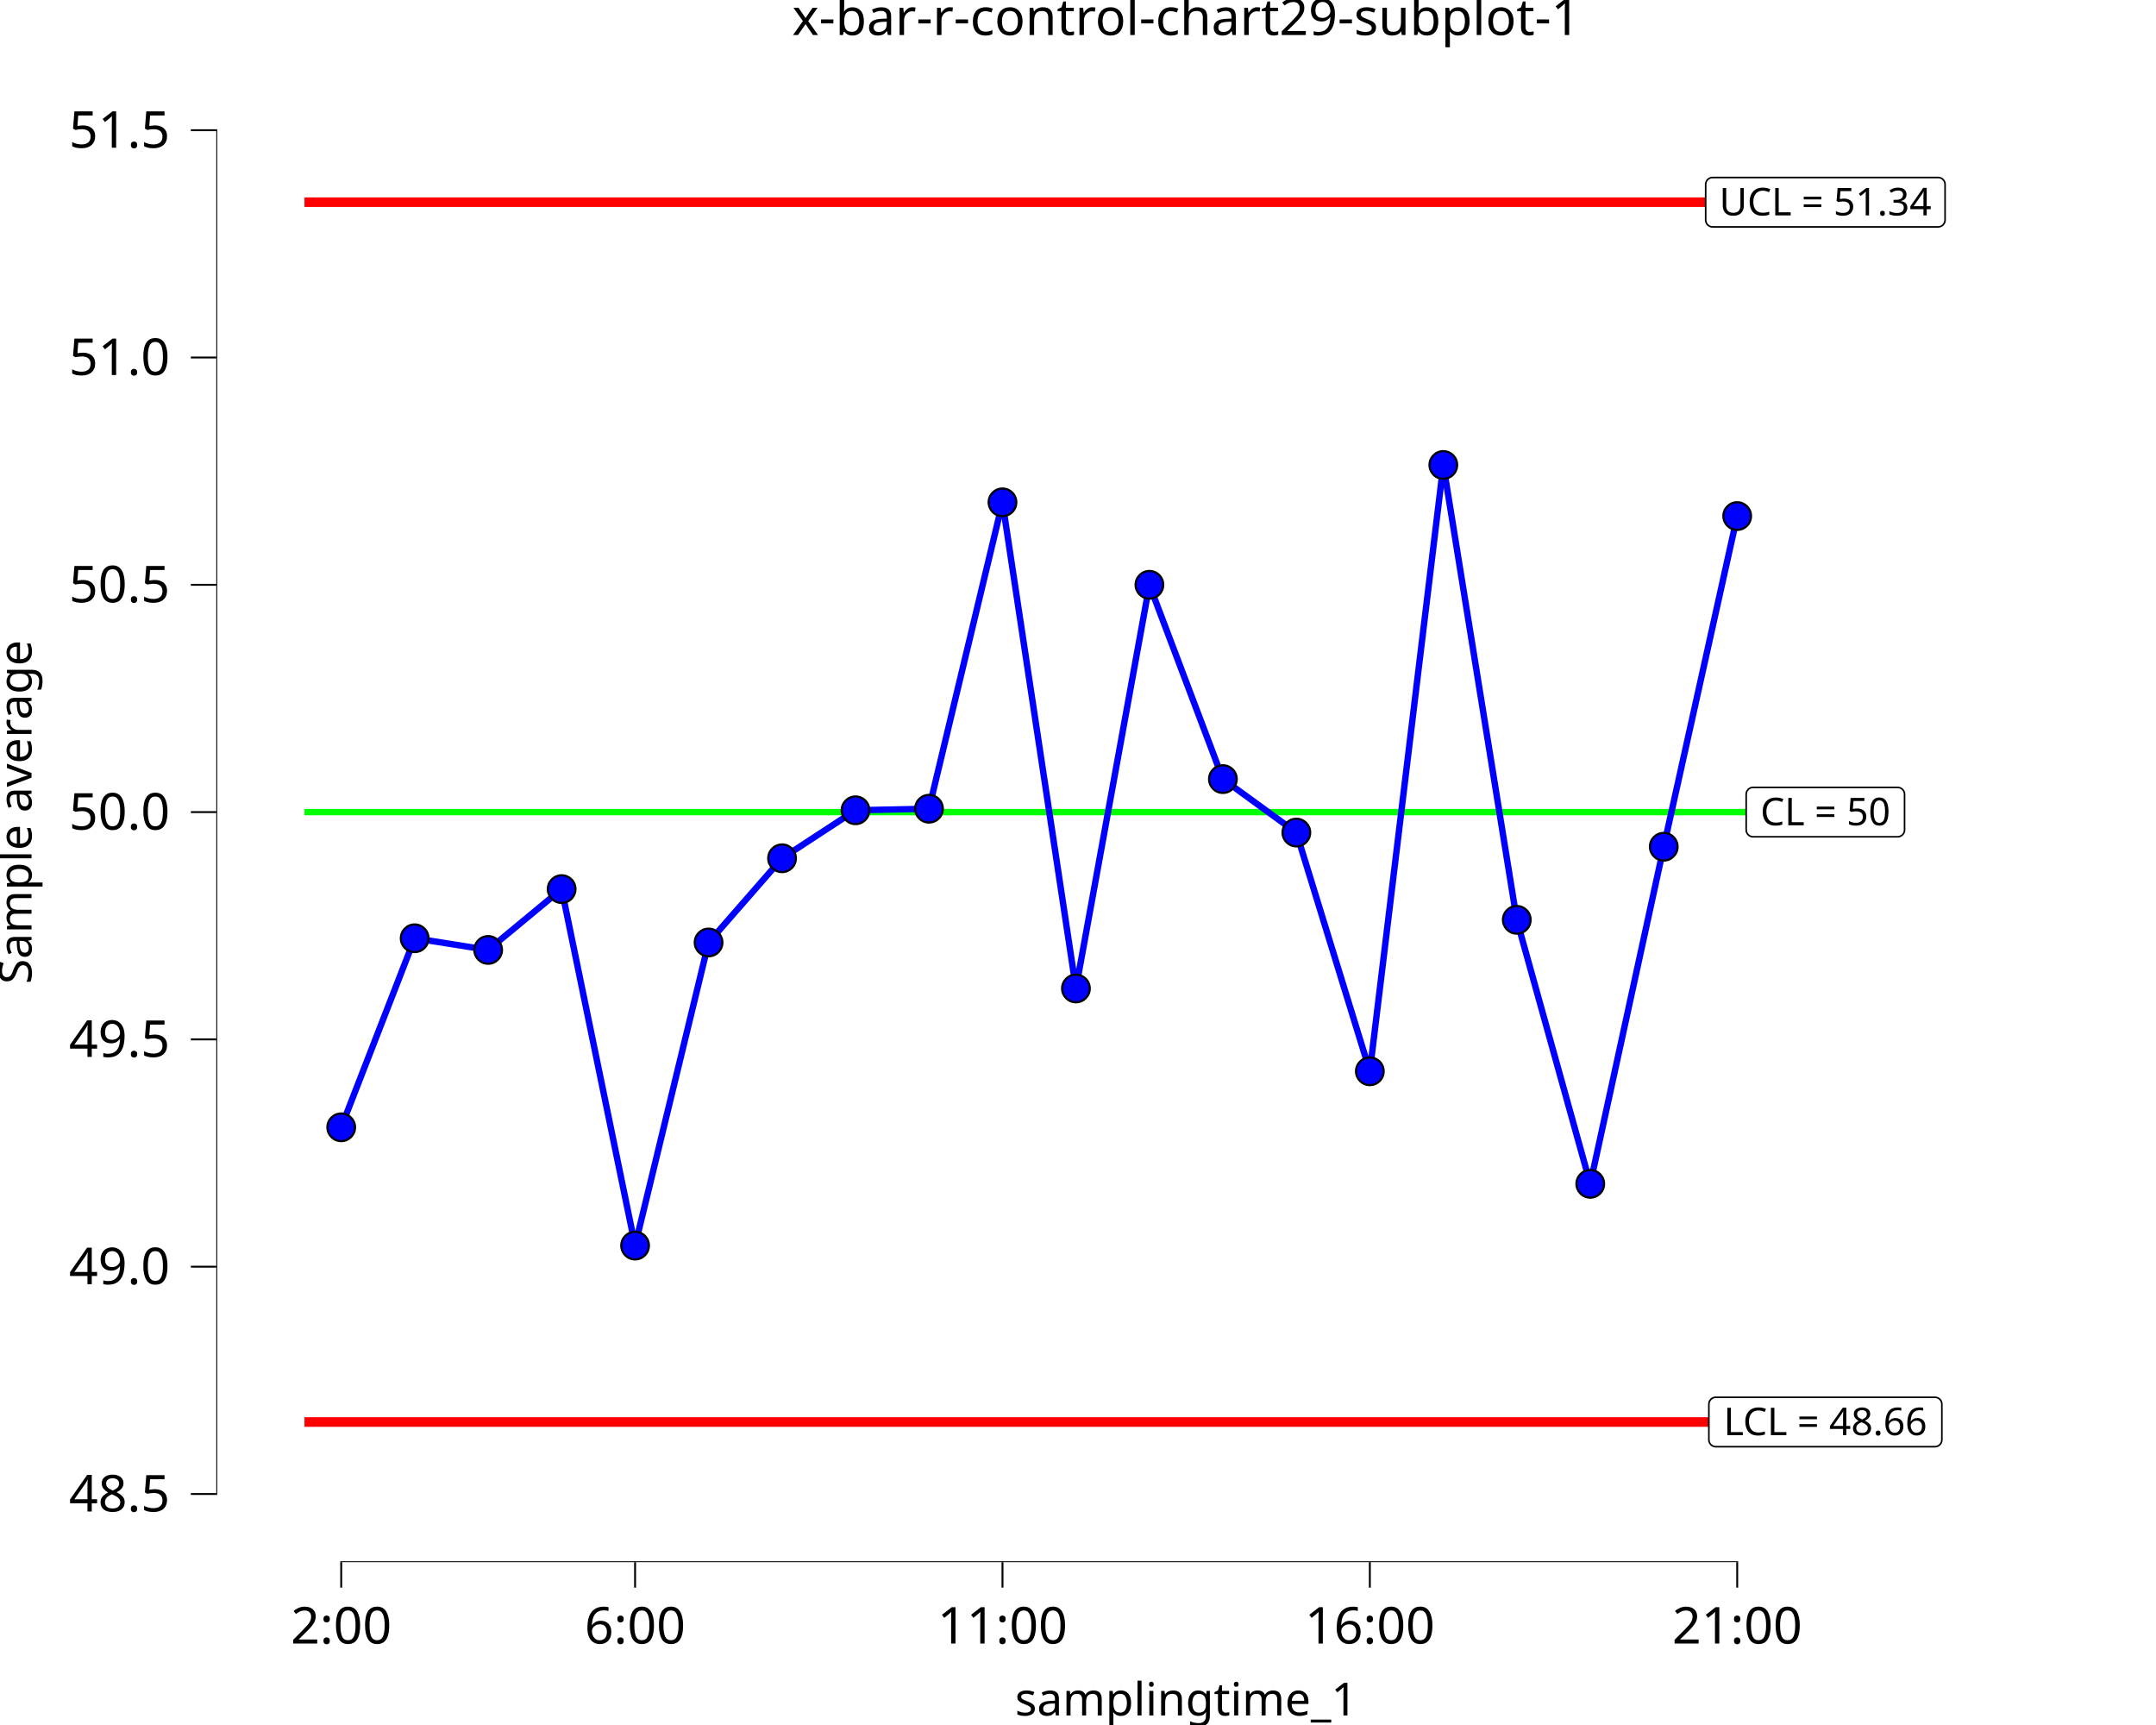
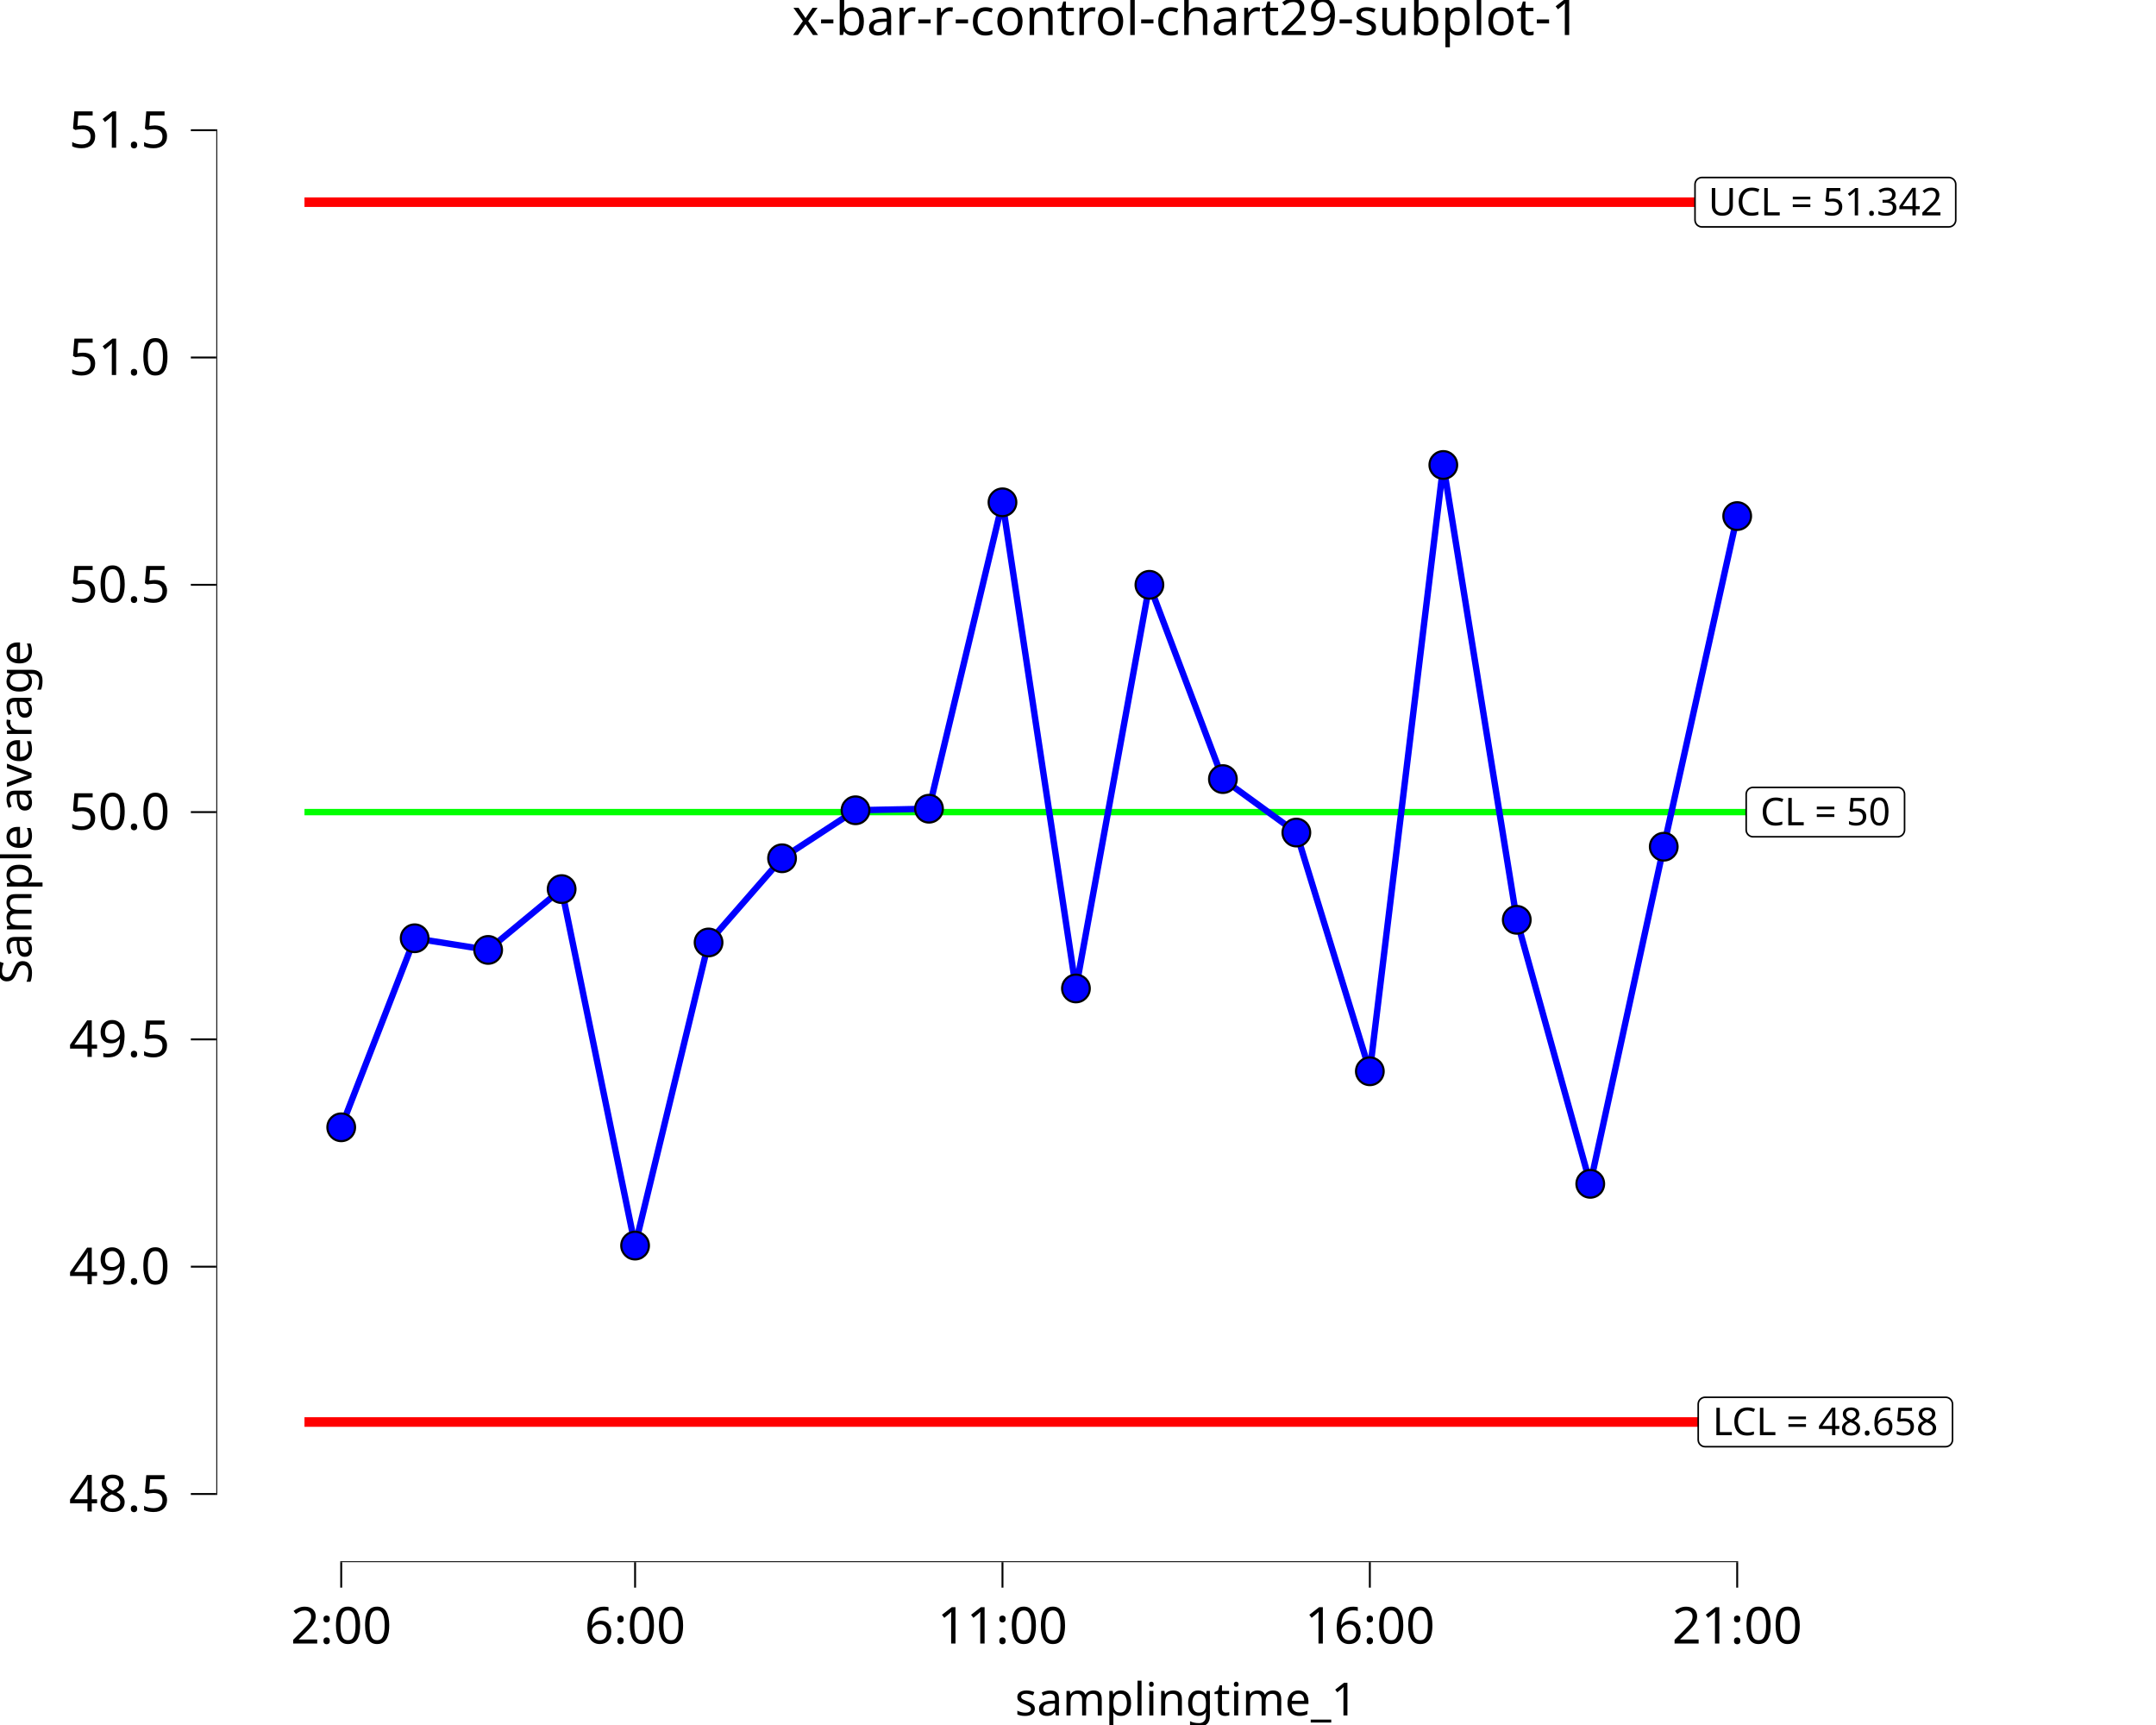
<svg xmlns="http://www.w3.org/2000/svg" class="svglite" data-engine-version="2.0" width="720.00pt" height="576.00pt" viewBox="0 0 720.00 576.00">
  <defs>
    <style type="text/css">
    .svglite line, .svglite polyline, .svglite polygon, .svglite path, .svglite rect, .svglite circle {
      fill: none;
      stroke: #000000;
      stroke-linecap: round;
      stroke-linejoin: round;
      stroke-miterlimit: 10.00;
    }
  </style>
  </defs>
  <rect width="100%" height="100%" style="stroke: none; fill: #FFFFFF;" />
  <defs>
    <clipPath id="cpMC4wMHw3MjAuMDB8MC4wMHw1NzYuMDA=">
      <rect x="0.00" y="0.00" width="720.00" height="576.00" />
    </clipPath>
  </defs>
  <g clip-path="url(#cpMC4wMHw3MjAuMDB8MC4wMHw1NzYuMDA=)">
    <rect x="0.00" y="0.00" width="720.00" height="576.00" style="stroke-width: 10.67; stroke: none;" />
  </g>
  <defs>
    <clipPath id="cpNzIuMjN8NzIwLjAwfDIwLjcxfDUyMS42Mw==">
      <rect x="72.23" y="20.71" width="647.77" height="500.92" />
    </clipPath>
  </defs>
  <g clip-path="url(#cpNzIuMjN8NzIwLjAwfDIwLjcxfDUyMS42Mw==)">
    <rect x="72.23" y="20.71" width="647.77" height="500.92" style="stroke-width: 10.67; stroke: none;" />
    <polyline points="101.68,271.17 126.22,271.17 126.22,271.17 150.75,271.17 150.75,271.17 175.29,271.17 175.29,271.17 199.83,271.17 199.83,271.17 224.36,271.17 224.36,271.17 248.90,271.17 248.90,271.17 273.43,271.17 273.43,271.17 297.97,271.17 297.97,271.17 322.51,271.17 322.51,271.17 347.04,271.17 347.04,271.17 371.58,271.17 371.58,271.17 396.12,271.17 396.12,271.17 420.65,271.17 420.65,271.17 445.19,271.17 445.19,271.17 469.73,271.17 469.73,271.17 494.26,271.17 494.26,271.17 518.80,271.17 518.80,271.17 543.34,271.17 543.34,271.17 567.87,271.17 567.87,271.17 592.41,271.17 592.41,271.17 " style="stroke-width: 2.13; stroke: #00FF00; stroke-linecap: butt;" />
    <polyline points="101.68,67.51 126.22,67.51 126.22,67.51 150.75,67.51 150.75,67.51 175.29,67.51 175.29,67.51 199.83,67.51 199.83,67.51 224.36,67.51 224.36,67.51 248.90,67.51 248.90,67.51 273.43,67.51 273.43,67.51 297.97,67.51 297.97,67.51 322.51,67.51 322.51,67.51 347.04,67.51 347.04,67.51 371.58,67.51 371.58,67.51 396.12,67.51 396.12,67.51 420.65,67.51 420.65,67.51 445.19,67.51 445.19,67.51 469.73,67.51 469.73,67.51 494.26,67.51 494.26,67.51 518.80,67.51 518.80,67.51 543.34,67.51 543.34,67.51 567.87,67.51 567.87,67.51 592.41,67.51 592.41,67.51 " style="stroke-width: 3.20; stroke: #FF0000; stroke-linecap: butt;" />
    <polyline points="101.68,474.82 126.22,474.82 126.22,474.82 150.75,474.82 150.75,474.82 175.29,474.82 175.29,474.82 199.83,474.82 199.83,474.82 224.36,474.82 224.36,474.82 248.90,474.82 248.90,474.82 273.43,474.82 273.43,474.82 297.97,474.82 297.97,474.82 322.51,474.82 322.51,474.82 347.04,474.82 347.04,474.82 371.58,474.82 371.58,474.82 396.12,474.82 396.12,474.82 420.65,474.82 420.65,474.82 445.19,474.82 445.19,474.82 469.73,474.82 469.73,474.82 494.26,474.82 494.26,474.82 518.80,474.82 518.80,474.82 543.34,474.82 543.34,474.82 567.87,474.82 567.87,474.82 592.41,474.82 592.41,474.82 " style="stroke-width: 3.20; stroke: #FF0000; stroke-linecap: butt;" />
    <polygon points="585.44,279.41 633.73,279.41 633.63,279.41 634.00,279.40 634.37,279.32 634.71,279.19 635.04,279.01 635.32,278.77 635.57,278.49 635.77,278.18 635.91,277.84 636.00,277.48 636.03,277.11 636.03,277.11 636.03,265.22 636.03,265.22 636.00,264.85 635.91,264.49 635.77,264.15 635.57,263.84 635.32,263.56 635.04,263.33 634.71,263.14 634.37,263.01 634.00,262.94 633.73,262.92 585.44,262.92 585.72,262.94 585.35,262.92 584.98,262.97 584.63,263.07 584.29,263.23 583.99,263.44 583.72,263.70 583.50,263.99 583.32,264.32 583.21,264.67 583.15,265.04 583.14,265.22 583.14,277.11 583.15,276.92 583.15,277.29 583.21,277.66 583.32,278.01 583.50,278.34 583.72,278.64 583.99,278.89 584.29,279.10 584.63,279.26 584.98,279.37 585.35,279.41 " style="stroke-width: 0.53; fill: #FFFFFF;" />
    <text x="609.59" y="275.57" text-anchor="middle" style="font-size: 12.80px; font-family: sans;" textLength="45.21px" lengthAdjust="spacingAndGlyphs">CL = 50</text>
-     <polygon points="572.98,483.07 646.19,483.07 646.09,483.06 646.47,483.05 646.83,482.97 647.18,482.84 647.50,482.66 647.78,482.42 648.03,482.15 648.23,481.83 648.37,481.49 648.46,481.13 648.49,480.76 648.49,480.76 648.49,468.88 648.49,468.88 648.46,468.51 648.37,468.15 648.23,467.81 648.03,467.49 647.78,467.21 647.50,466.98 647.18,466.79 646.83,466.66 646.47,466.59 646.19,466.57 572.98,466.57 573.26,466.59 572.89,466.57 572.52,466.62 572.17,466.72 571.83,466.88 571.53,467.09 571.26,467.35 571.04,467.64 570.86,467.97 570.75,468.32 570.69,468.69 570.68,468.88 570.68,480.76 570.69,480.58 570.69,480.95 570.75,481.31 570.86,481.66 571.04,481.99 571.26,482.29 571.53,482.55 571.83,482.76 572.17,482.92 572.52,483.02 572.89,483.06 " style="stroke-width: 0.53; fill: #FFFFFF;" />
-     <text x="609.59" y="479.22" text-anchor="middle" style="font-size: 12.80px; font-family: sans;" textLength="70.13px" lengthAdjust="spacingAndGlyphs">LCL = 48.66</text>
-     <polygon points="571.92,75.76 647.25,75.76 647.16,75.76 647.53,75.74 647.89,75.67 648.24,75.54 648.56,75.35 648.85,75.12 649.09,74.84 649.29,74.53 649.44,74.19 649.53,73.83 649.56,73.46 649.56,73.46 649.56,61.57 649.56,61.57 649.53,61.20 649.44,60.84 649.29,60.50 649.09,60.19 648.85,59.91 648.56,59.68 648.24,59.49 647.89,59.36 647.53,59.28 647.25,59.27 571.92,59.27 572.20,59.28 571.83,59.27 571.46,59.31 571.10,59.42 570.77,59.58 570.46,59.79 570.19,60.04 569.97,60.34 569.80,60.67 569.68,61.02 569.62,61.39 569.61,61.57 569.61,73.46 569.62,73.27 569.62,73.64 569.68,74.01 569.80,74.36 569.97,74.69 570.19,74.99 570.46,75.24 570.77,75.45 571.10,75.61 571.46,75.72 571.83,75.76 " style="stroke-width: 0.53; fill: #FFFFFF;" />
-     <text x="609.59" y="71.92" text-anchor="middle" style="font-size: 12.80px; font-family: sans;" textLength="72.26px" lengthAdjust="spacingAndGlyphs">UCL = 51.34</text>
+     <polygon points="569.42,483.07 649.75,483.07 649.66,483.06 650.03,483.05 650.39,482.97 650.74,482.84 651.06,482.66 651.34,482.42 651.59,482.15 651.79,481.83 651.93,481.49 652.02,481.13 652.05,480.76 652.05,480.76 652.05,468.88 652.05,468.88 652.02,468.51 651.93,468.15 651.79,467.81 651.59,467.49 651.34,467.21 651.06,466.98 650.74,466.79 650.39,466.66 650.03,466.59 649.75,466.57 569.42,466.57 569.70,466.59 569.33,466.57 568.96,466.62 568.61,466.72 568.27,466.88 567.97,467.09 567.70,467.35 567.47,467.64 567.30,467.97 567.19,468.32 567.13,468.69 567.12,468.88 567.12,480.76 567.13,480.58 567.13,480.95 567.19,481.31 567.30,481.66 567.47,481.99 567.70,482.29 567.97,482.55 568.27,482.76 568.61,482.92 568.96,483.02 569.33,483.06 " style="stroke-width: 0.53; fill: #FFFFFF;" />
+     <text x="609.59" y="479.22" text-anchor="middle" style="font-size: 12.80px; font-family: sans;" textLength="77.25px" lengthAdjust="spacingAndGlyphs">LCL = 48.658</text>
+     <polygon points="568.36,75.76 650.81,75.76 650.72,75.76 651.09,75.74 651.45,75.67 651.80,75.54 652.12,75.35 652.41,75.12 652.65,74.84 652.85,74.53 653.00,74.19 653.09,73.83 653.12,73.46 653.12,73.46 653.12,61.57 653.12,61.57 653.09,61.20 653.00,60.84 652.85,60.50 652.65,60.19 652.41,59.91 652.12,59.68 651.80,59.49 651.45,59.36 651.09,59.28 650.81,59.27 568.36,59.27 568.64,59.28 568.27,59.27 567.90,59.31 567.54,59.42 567.21,59.58 566.90,59.79 566.63,60.04 566.41,60.34 566.24,60.67 566.12,61.02 566.06,61.39 566.05,61.57 566.05,73.46 566.06,73.27 566.06,73.64 566.12,74.01 566.24,74.36 566.41,74.69 566.63,74.99 566.90,75.24 567.21,75.45 567.54,75.61 567.90,75.72 568.27,75.76 " style="stroke-width: 0.53; fill: #FFFFFF;" />
+     <text x="609.59" y="71.92" text-anchor="middle" style="font-size: 12.80px; font-family: sans;" textLength="79.38px" lengthAdjust="spacingAndGlyphs">UCL = 51.342</text>
    <polyline points="113.95,376.42 138.48,313.30 163.02,317.19 187.56,296.88 212.09,415.92 236.63,314.70 261.17,286.59 285.70,270.56 310.24,270.04 334.78,167.73 359.31,330.06 383.85,195.27 408.39,260.15 432.92,278.00 457.46,357.72 482.00,155.26 506.53,307.14 531.07,395.30 555.61,282.73 580.14,172.32 " style="stroke-width: 2.13; stroke: #0000FF; stroke-linecap: butt;" />
    <circle cx="113.95" cy="376.42" r="4.62" style="stroke-width: 0.71; fill: #0000FF;" />
    <circle cx="138.48" cy="313.30" r="4.62" style="stroke-width: 0.71; fill: #0000FF;" />
    <circle cx="163.02" cy="317.19" r="4.62" style="stroke-width: 0.71; fill: #0000FF;" />
    <circle cx="187.56" cy="296.88" r="4.62" style="stroke-width: 0.71; fill: #0000FF;" />
    <circle cx="212.09" cy="415.92" r="4.62" style="stroke-width: 0.71; fill: #0000FF;" />
    <circle cx="236.63" cy="314.70" r="4.62" style="stroke-width: 0.71; fill: #0000FF;" />
    <circle cx="261.17" cy="286.59" r="4.62" style="stroke-width: 0.71; fill: #0000FF;" />
    <circle cx="285.70" cy="270.56" r="4.62" style="stroke-width: 0.71; fill: #0000FF;" />
    <circle cx="310.24" cy="270.04" r="4.62" style="stroke-width: 0.71; fill: #0000FF;" />
    <circle cx="334.78" cy="167.73" r="4.62" style="stroke-width: 0.71; fill: #0000FF;" />
    <circle cx="359.31" cy="330.06" r="4.62" style="stroke-width: 0.71; fill: #0000FF;" />
    <circle cx="383.85" cy="195.27" r="4.62" style="stroke-width: 0.71; fill: #0000FF;" />
    <circle cx="408.39" cy="260.15" r="4.62" style="stroke-width: 0.71; fill: #0000FF;" />
    <circle cx="432.92" cy="278.00" r="4.62" style="stroke-width: 0.71; fill: #0000FF;" />
    <circle cx="457.46" cy="357.72" r="4.62" style="stroke-width: 0.71; fill: #0000FF;" />
    <circle cx="482.00" cy="155.26" r="4.62" style="stroke-width: 0.71; fill: #0000FF;" />
    <circle cx="506.53" cy="307.14" r="4.62" style="stroke-width: 0.71; fill: #0000FF;" />
    <circle cx="531.07" cy="395.30" r="4.62" style="stroke-width: 0.71; fill: #0000FF;" />
    <circle cx="555.61" cy="282.73" r="4.62" style="stroke-width: 0.71; fill: #0000FF;" />
    <circle cx="580.14" cy="172.32" r="4.62" style="stroke-width: 0.71; fill: #0000FF;" />
    <line x1="113.63" y1="521.63" x2="580.46" y2="521.63" style="stroke-width: 0.64; stroke-linecap: butt;" />
    <line x1="72.23" y1="499.18" x2="72.23" y2="43.16" style="stroke-width: 0.64; stroke-linecap: butt;" />
    <rect x="72.23" y="20.71" width="647.77" height="500.92" style="stroke-width: 0.00; stroke: none;" />
  </g>
  <g clip-path="url(#cpMC4wMHw3MjAuMDB8MC4wMHw1NzYuMDA=)">
    <polyline points="72.23,521.63 72.23,20.71 " style="stroke-width: 0.00; stroke: none; stroke-linecap: butt;" />
    <text x="56.76" y="504.71" text-anchor="end" style="font-size: 17.00px; font-family: sans;" textLength="33.09px" lengthAdjust="spacingAndGlyphs">48.5</text>
    <text x="56.76" y="428.81" text-anchor="end" style="font-size: 17.00px; font-family: sans;" textLength="33.09px" lengthAdjust="spacingAndGlyphs">49.0</text>
    <text x="56.76" y="352.91" text-anchor="end" style="font-size: 17.00px; font-family: sans;" textLength="33.09px" lengthAdjust="spacingAndGlyphs">49.5</text>
    <text x="56.76" y="277.02" text-anchor="end" style="font-size: 17.00px; font-family: sans;" textLength="33.09px" lengthAdjust="spacingAndGlyphs">50.0</text>
    <text x="56.76" y="201.12" text-anchor="end" style="font-size: 17.00px; font-family: sans;" textLength="33.09px" lengthAdjust="spacingAndGlyphs">50.5</text>
    <text x="56.76" y="125.22" text-anchor="end" style="font-size: 17.00px; font-family: sans;" textLength="33.09px" lengthAdjust="spacingAndGlyphs">51.0</text>
    <text x="56.76" y="49.33" text-anchor="end" style="font-size: 17.00px; font-family: sans;" textLength="33.09px" lengthAdjust="spacingAndGlyphs">51.5</text>
    <polyline points="63.73,498.86 72.23,498.86 " style="stroke-width: 0.64; stroke-linecap: butt;" />
    <polyline points="63.73,422.96 72.23,422.96 " style="stroke-width: 0.64; stroke-linecap: butt;" />
    <polyline points="63.73,347.06 72.23,347.06 " style="stroke-width: 0.64; stroke-linecap: butt;" />
    <polyline points="63.73,271.17 72.23,271.17 " style="stroke-width: 0.64; stroke-linecap: butt;" />
    <polyline points="63.73,195.27 72.23,195.27 " style="stroke-width: 0.64; stroke-linecap: butt;" />
    <polyline points="63.73,119.37 72.23,119.37 " style="stroke-width: 0.64; stroke-linecap: butt;" />
    <polyline points="63.73,43.48 72.23,43.48 " style="stroke-width: 0.64; stroke-linecap: butt;" />
    <polyline points="72.23,521.63 720.00,521.63 " style="stroke-width: 0.00; stroke: none; stroke-linecap: butt;" />
    <polyline points="113.95,530.13 113.95,521.63 " style="stroke-width: 0.64; stroke-linecap: butt;" />
    <polyline points="212.09,530.13 212.09,521.63 " style="stroke-width: 0.64; stroke-linecap: butt;" />
    <polyline points="334.78,530.13 334.78,521.63 " style="stroke-width: 0.64; stroke-linecap: butt;" />
    <polyline points="457.46,530.13 457.46,521.63 " style="stroke-width: 0.64; stroke-linecap: butt;" />
    <polyline points="580.14,530.13 580.14,521.63 " style="stroke-width: 0.64; stroke-linecap: butt;" />
    <text x="113.95" y="548.80" text-anchor="middle" style="font-size: 17.00px; font-family: sans;" textLength="33.09px" lengthAdjust="spacingAndGlyphs">2:00</text>
    <text x="212.09" y="548.80" text-anchor="middle" style="font-size: 17.00px; font-family: sans;" textLength="33.09px" lengthAdjust="spacingAndGlyphs">6:00</text>
    <text x="334.78" y="548.80" text-anchor="middle" style="font-size: 17.00px; font-family: sans;" textLength="42.54px" lengthAdjust="spacingAndGlyphs">11:00</text>
    <text x="457.46" y="548.80" text-anchor="middle" style="font-size: 17.00px; font-family: sans;" textLength="42.54px" lengthAdjust="spacingAndGlyphs">16:00</text>
    <text x="580.14" y="548.80" text-anchor="middle" style="font-size: 17.00px; font-family: sans;" textLength="42.54px" lengthAdjust="spacingAndGlyphs">21:00</text>
    <text x="396.12" y="572.82" text-anchor="middle" style="font-size: 15.30px; font-family: sans;" textLength="107.17px" lengthAdjust="spacingAndGlyphs">samplingtime_1</text>
    <text transform="translate(10.53,271.17) rotate(-90)" text-anchor="middle" style="font-size: 15.30px; font-family: sans;" textLength="111.44px" lengthAdjust="spacingAndGlyphs">Sample average</text>
    <text x="396.12" y="11.70" text-anchor="middle" style="font-size: 17.00px; font-family: sans;" textLength="244.73px" lengthAdjust="spacingAndGlyphs">x-bar-r-control-chart29-subplot-1</text>
  </g>
</svg>
